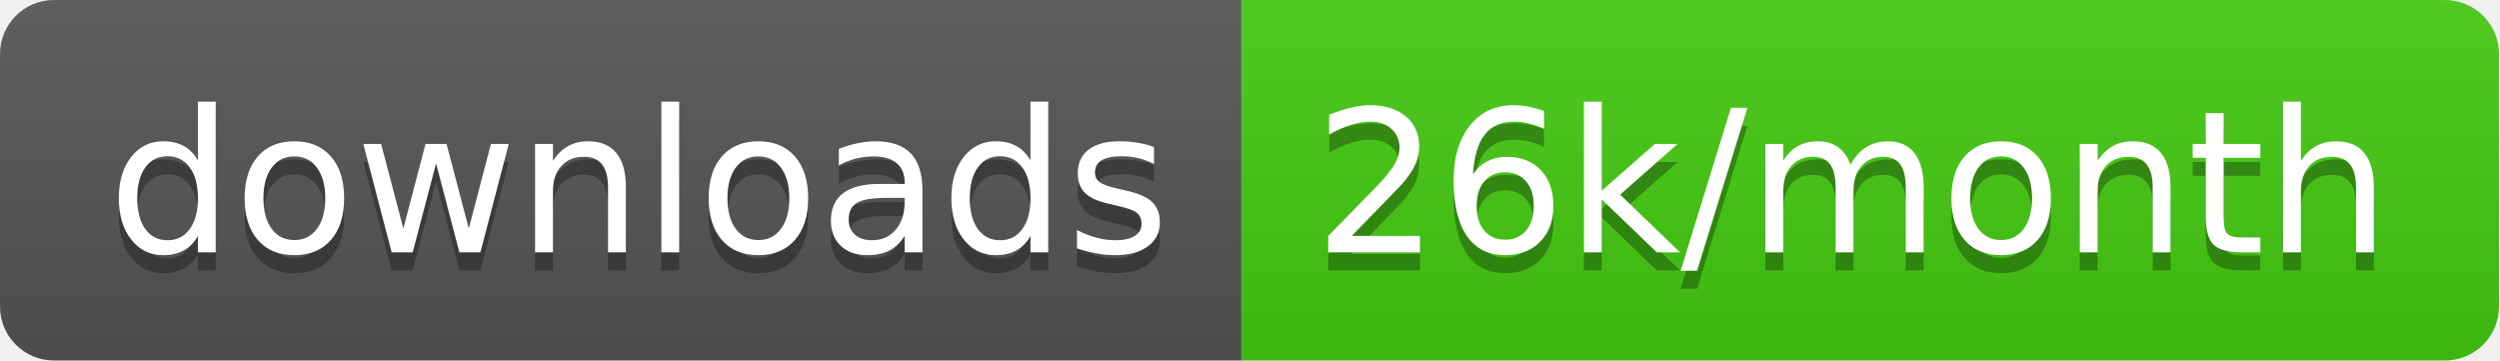
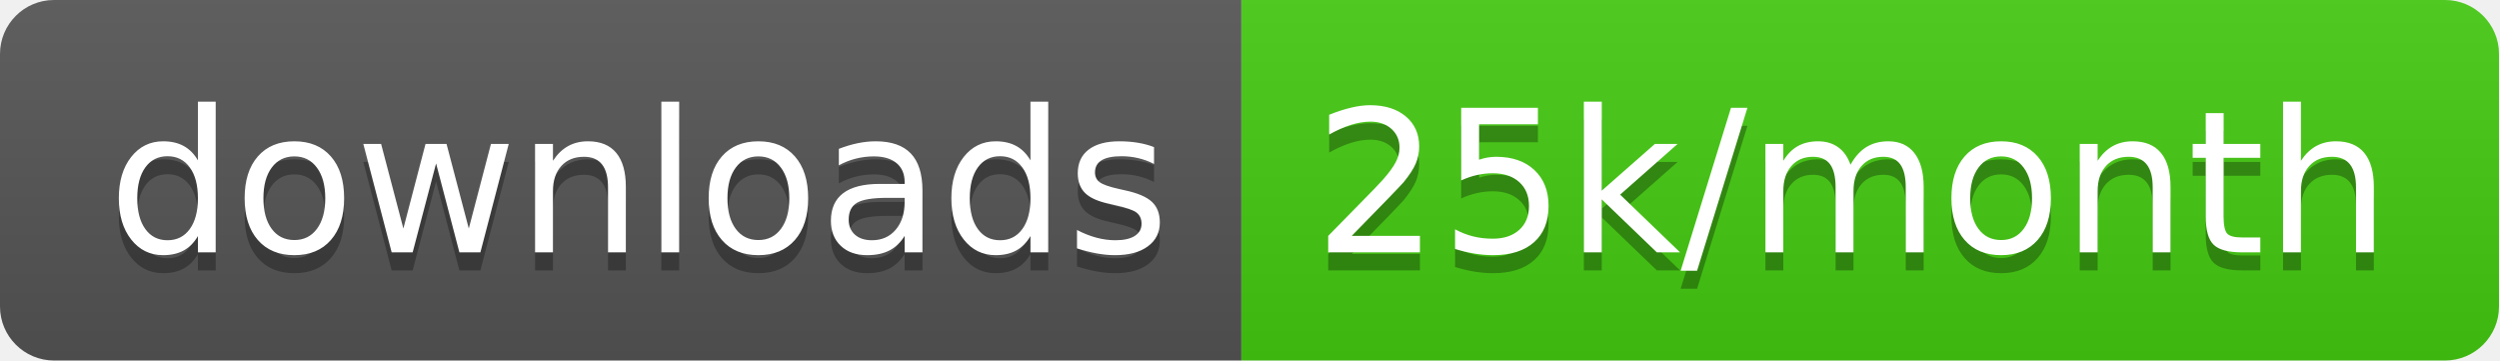
<svg xmlns="http://www.w3.org/2000/svg" width="138.7" height="20">
  <linearGradient id="smooth" x2="0" y2="100%">
    <stop offset="0" stop-color="#bbb" stop-opacity=".1" />
    <stop offset="1" stop-opacity=".1" />
  </linearGradient>
  <clipPath id="round">
    <rect width="138.7" height="20" rx="3" fill="#fff" />
  </clipPath>
  <g clip-path="url(#round)">
    <rect width="68.9" height="20" fill="#555" />
    <rect x="68.9" width="69.8" height="20" fill="#4c1" />
    <rect width="138.7" height="20" fill="url(#smooth)" />
  </g>
  <g fill="#fff" text-anchor="middle" font-family="DejaVu Sans,Verdana,Geneva,sans-serif" font-size="110">
    <text x="354.5" y="150" fill="#010101" fill-opacity=".3" transform="scale(0.1)" textLength="589.0" lengthAdjust="spacing">downloads</text>
    <text x="354.5" y="140" transform="scale(0.1)" textLength="589.0" lengthAdjust="spacing">downloads</text>
-     <text x="1028.0" y="150" fill="#010101" fill-opacity=".3" transform="scale(0.1)" textLength="598.0" lengthAdjust="spacing">26k/month</text>
-     <text x="1028.0" y="140" transform="scale(0.1)" textLength="598.0" lengthAdjust="spacing">26k/month</text>
+     <text x="1028.0" y="150" fill="#010101" fill-opacity=".3" transform="scale(0.1)" textLength="598.0" lengthAdjust="spacing">25k/month</text>
+     <text x="1028.0" y="140" transform="scale(0.1)" textLength="598.0" lengthAdjust="spacing">25k/month</text>
  </g>
</svg>
